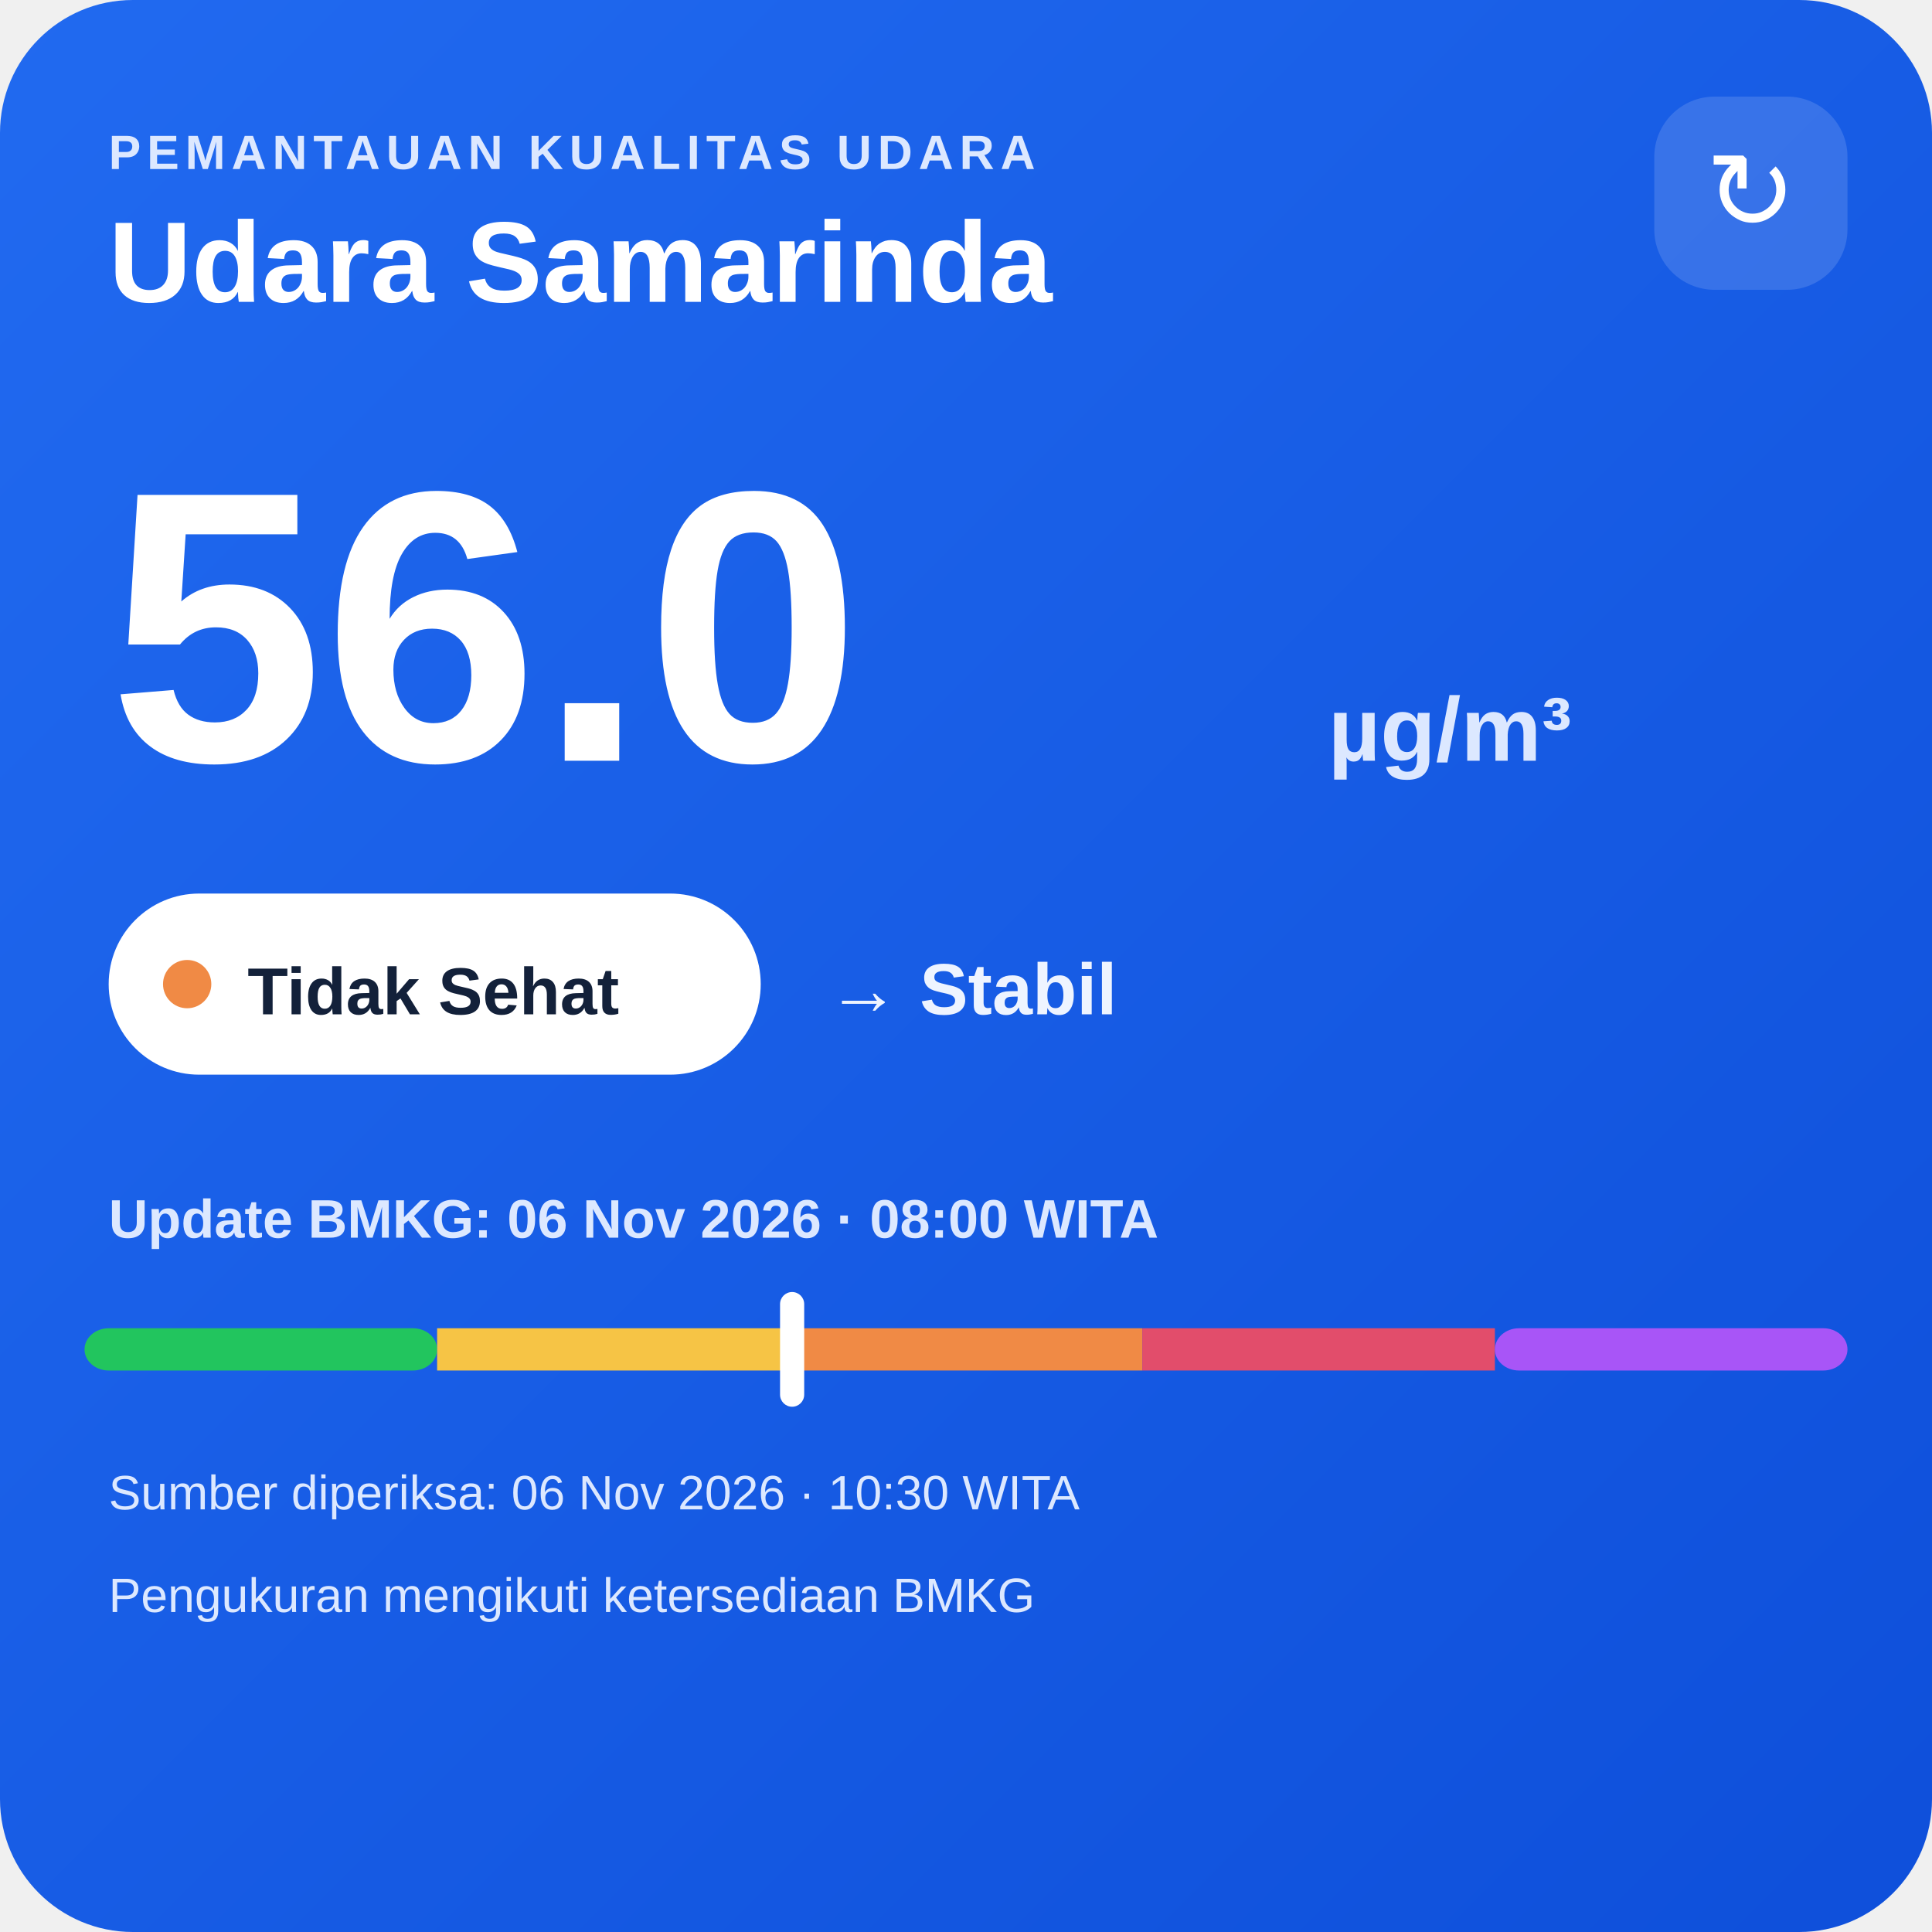
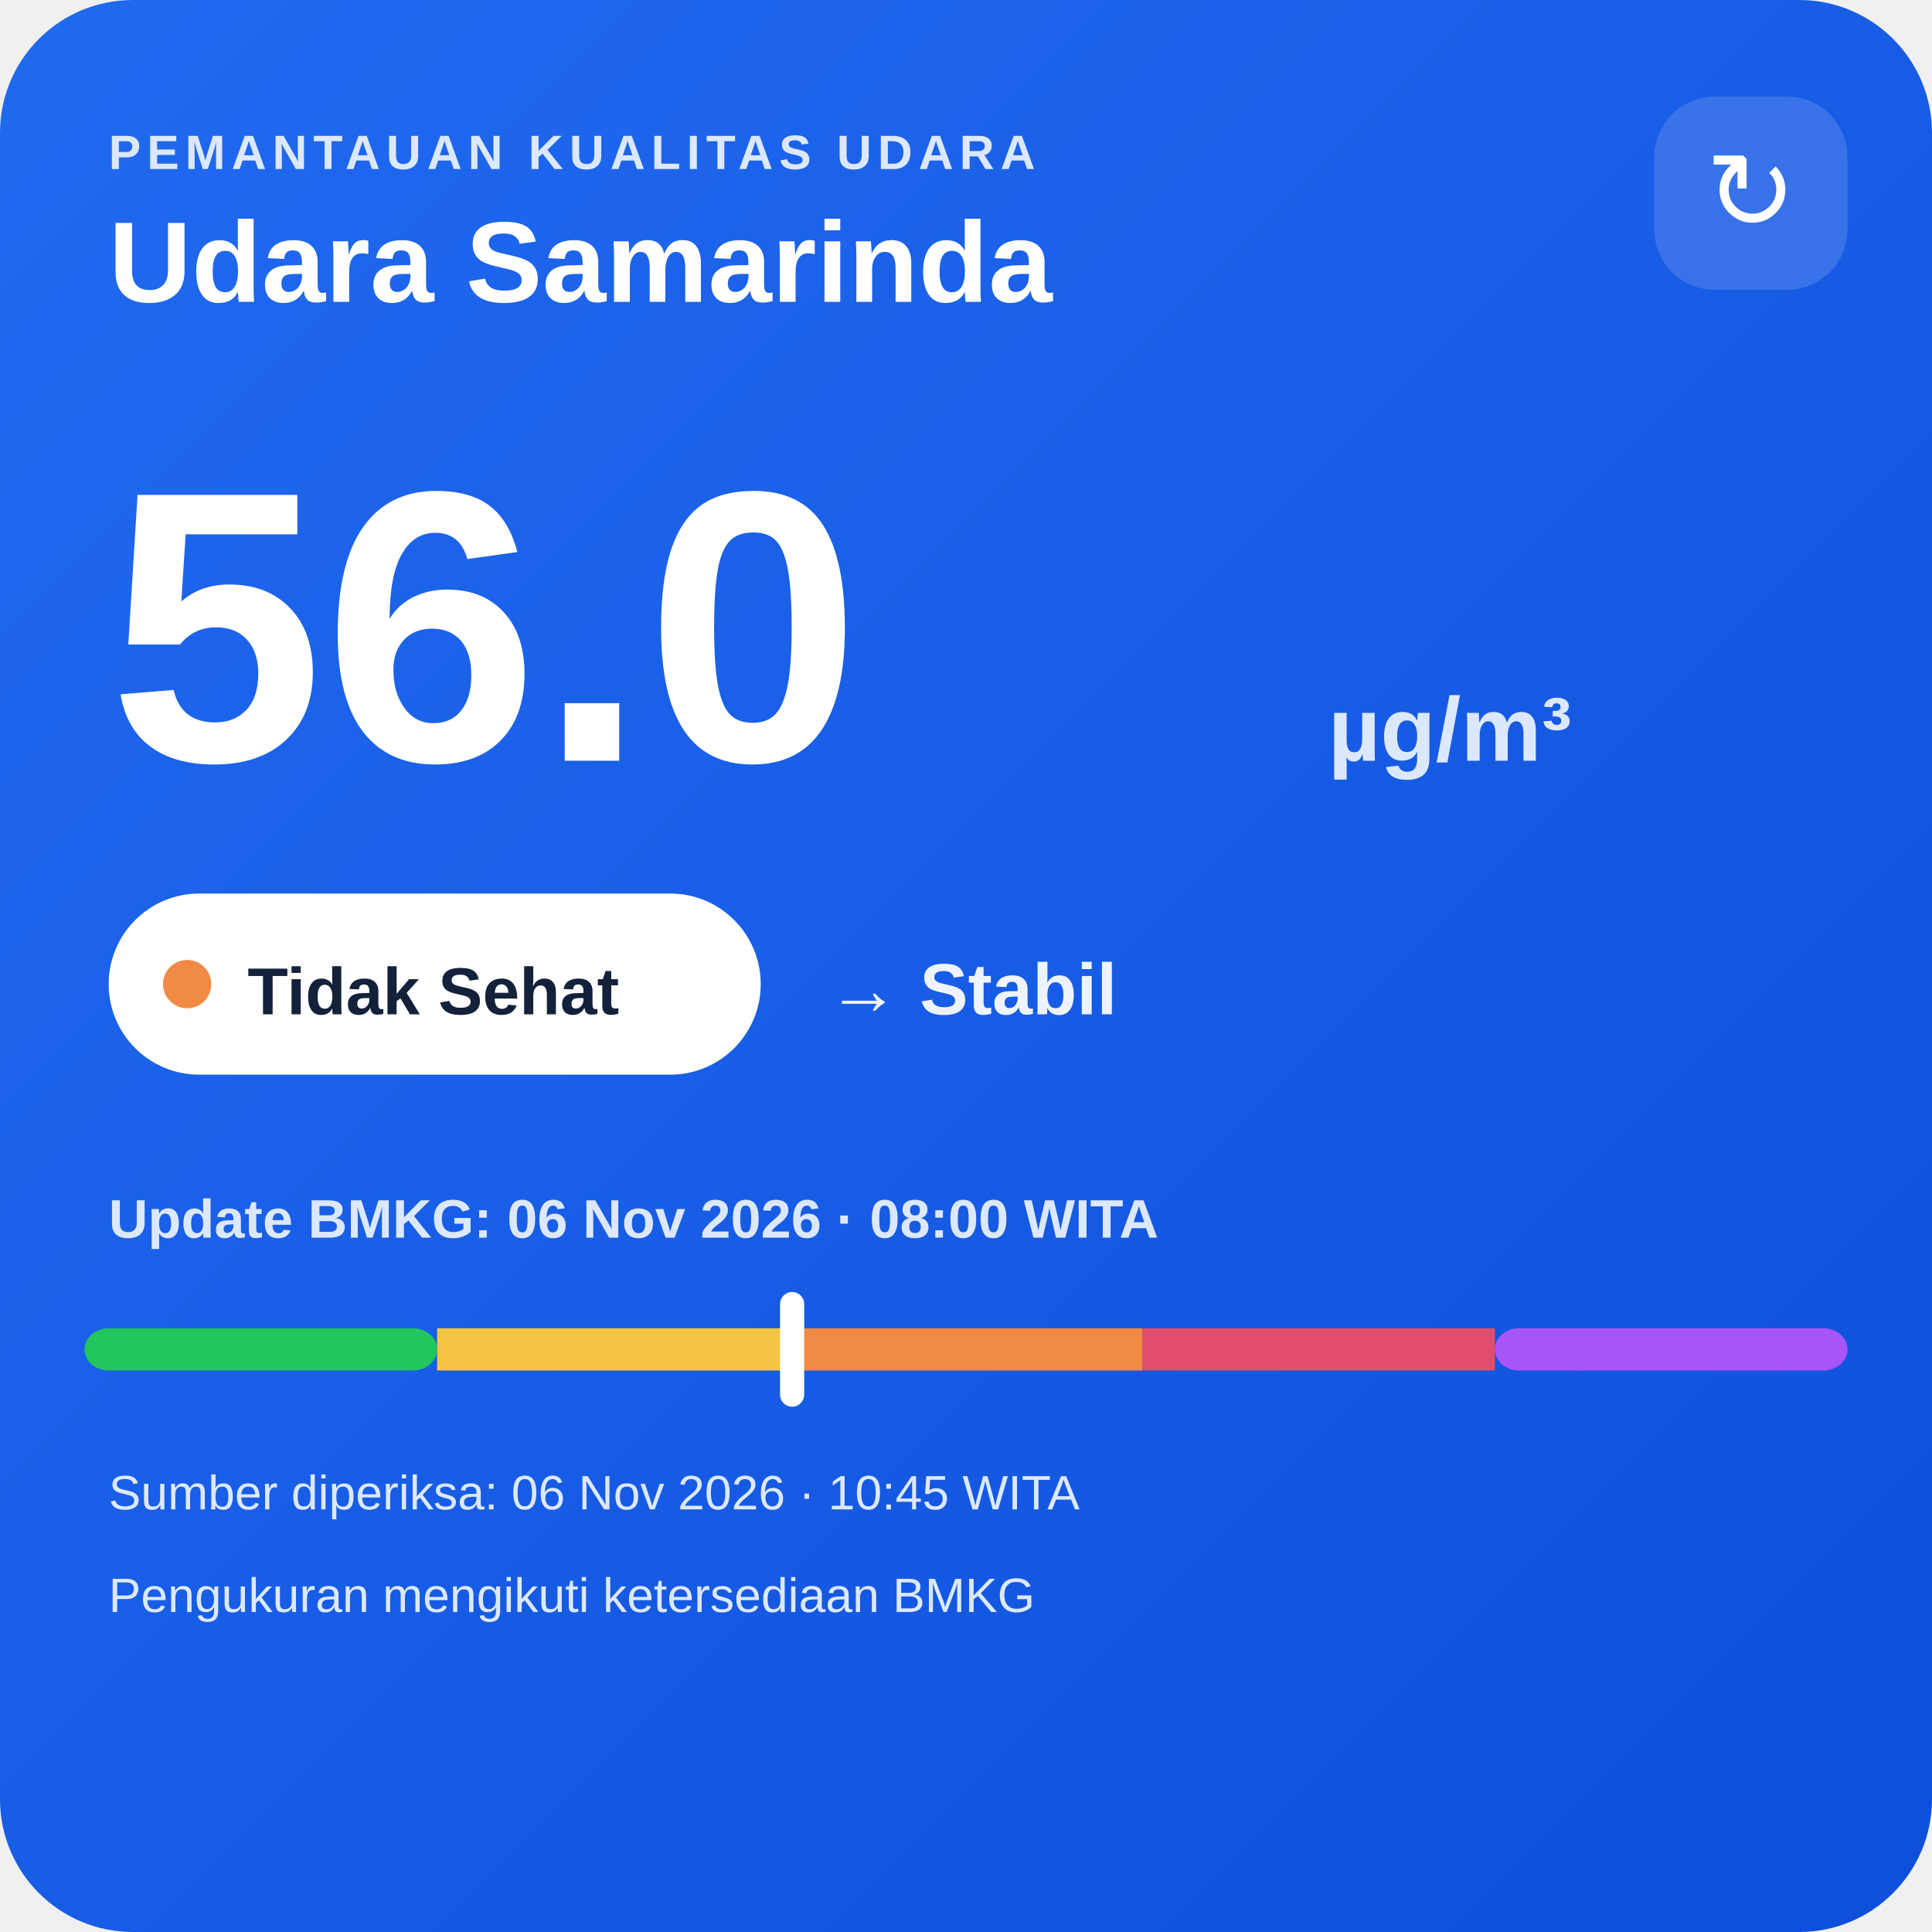
<svg xmlns="http://www.w3.org/2000/svg" width="320" height="320" viewBox="0 0 320 320">
  <defs>
    <linearGradient id="bg" x1="0" y1="0" x2="1" y2="1">
      <stop offset="0" stop-color="#216af0" />
      <stop offset="1" stop-color="#0e4fda" />
    </linearGradient>
  </defs>
  <rect width="320" height="320" rx="22" fill="url(#bg)" />
  <text x="18" y="28" fill="#dce8ff" font-family="Arial,sans-serif" font-size="8" font-weight="700" letter-spacing="1">PEMANTAUAN KUALITAS UDARA</text>
  <text x="18" y="50" fill="#ffffff" font-family="Arial,sans-serif" font-size="19" font-weight="700">Udara Samarinda</text>
  <rect x="274" y="16" width="32" height="32" rx="10" fill="#ffffff" fill-opacity=".14" />
  <text x="290" y="38" text-anchor="middle" fill="#ffffff" font-family="Arial,sans-serif" font-size="18">↻</text>
  <text x="18" y="126" fill="#ffffff" font-family="Arial,sans-serif" font-size="64" font-weight="800">56.0</text>
  <text x="220" y="126" fill="#dce8ff" font-family="Arial,sans-serif" font-size="15" font-weight="700">µg/m³</text>
  <rect x="18" y="148" width="108" height="30" rx="15" fill="#ffffff" />
  <circle cx="31" cy="163" r="4" fill="#f08a45" />
  <text x="41" y="168" fill="#13213a" font-family="Arial,sans-serif" font-size="11" font-weight="700">Tidak Sehat</text>
  <text x="137" y="168" fill="#eef4ff" font-family="Arial,sans-serif" font-size="12" font-weight="700">→ Stabil</text>
  <text x="18" y="205" fill="#dce8ff" font-family="Arial,sans-serif" font-size="9" font-weight="700">Update BMKG: 06 Nov 2026 · 08:00 WITA</text>
  <rect x="14" y="220" width="58.4" height="7" rx="4" fill="#22c55e" />
  <rect x="72.4" y="220" width="58.4" height="7" fill="#f6c445" />
  <rect x="130.8" y="220" width="58.4" height="7" fill="#f08a45" />
  <rect x="189.2" y="220" width="58.4" height="7" fill="#e24d6b" />
  <rect x="247.6" y="220" width="58.4" height="7" rx="4" fill="#a855f7" />
  <rect x="129.2" y="214" width="4" height="19" rx="2" fill="#ffffff" />
-   <text x="18" y="250" fill="#dce8ff" font-family="Arial,sans-serif" font-size="8">Sumber diperiksa: 06 Nov 2026 · 10:30 WITA</text>
+   <text x="18" y="250" fill="#dce8ff" font-family="Arial,sans-serif" font-size="8">Sumber diperiksa: 06 Nov 2026 · 10:45 WITA</text>
  <text x="18" y="267" fill="#dce8ff" font-family="Arial,sans-serif" font-size="8">Pengukuran mengikuti ketersediaan BMKG</text>
</svg>
